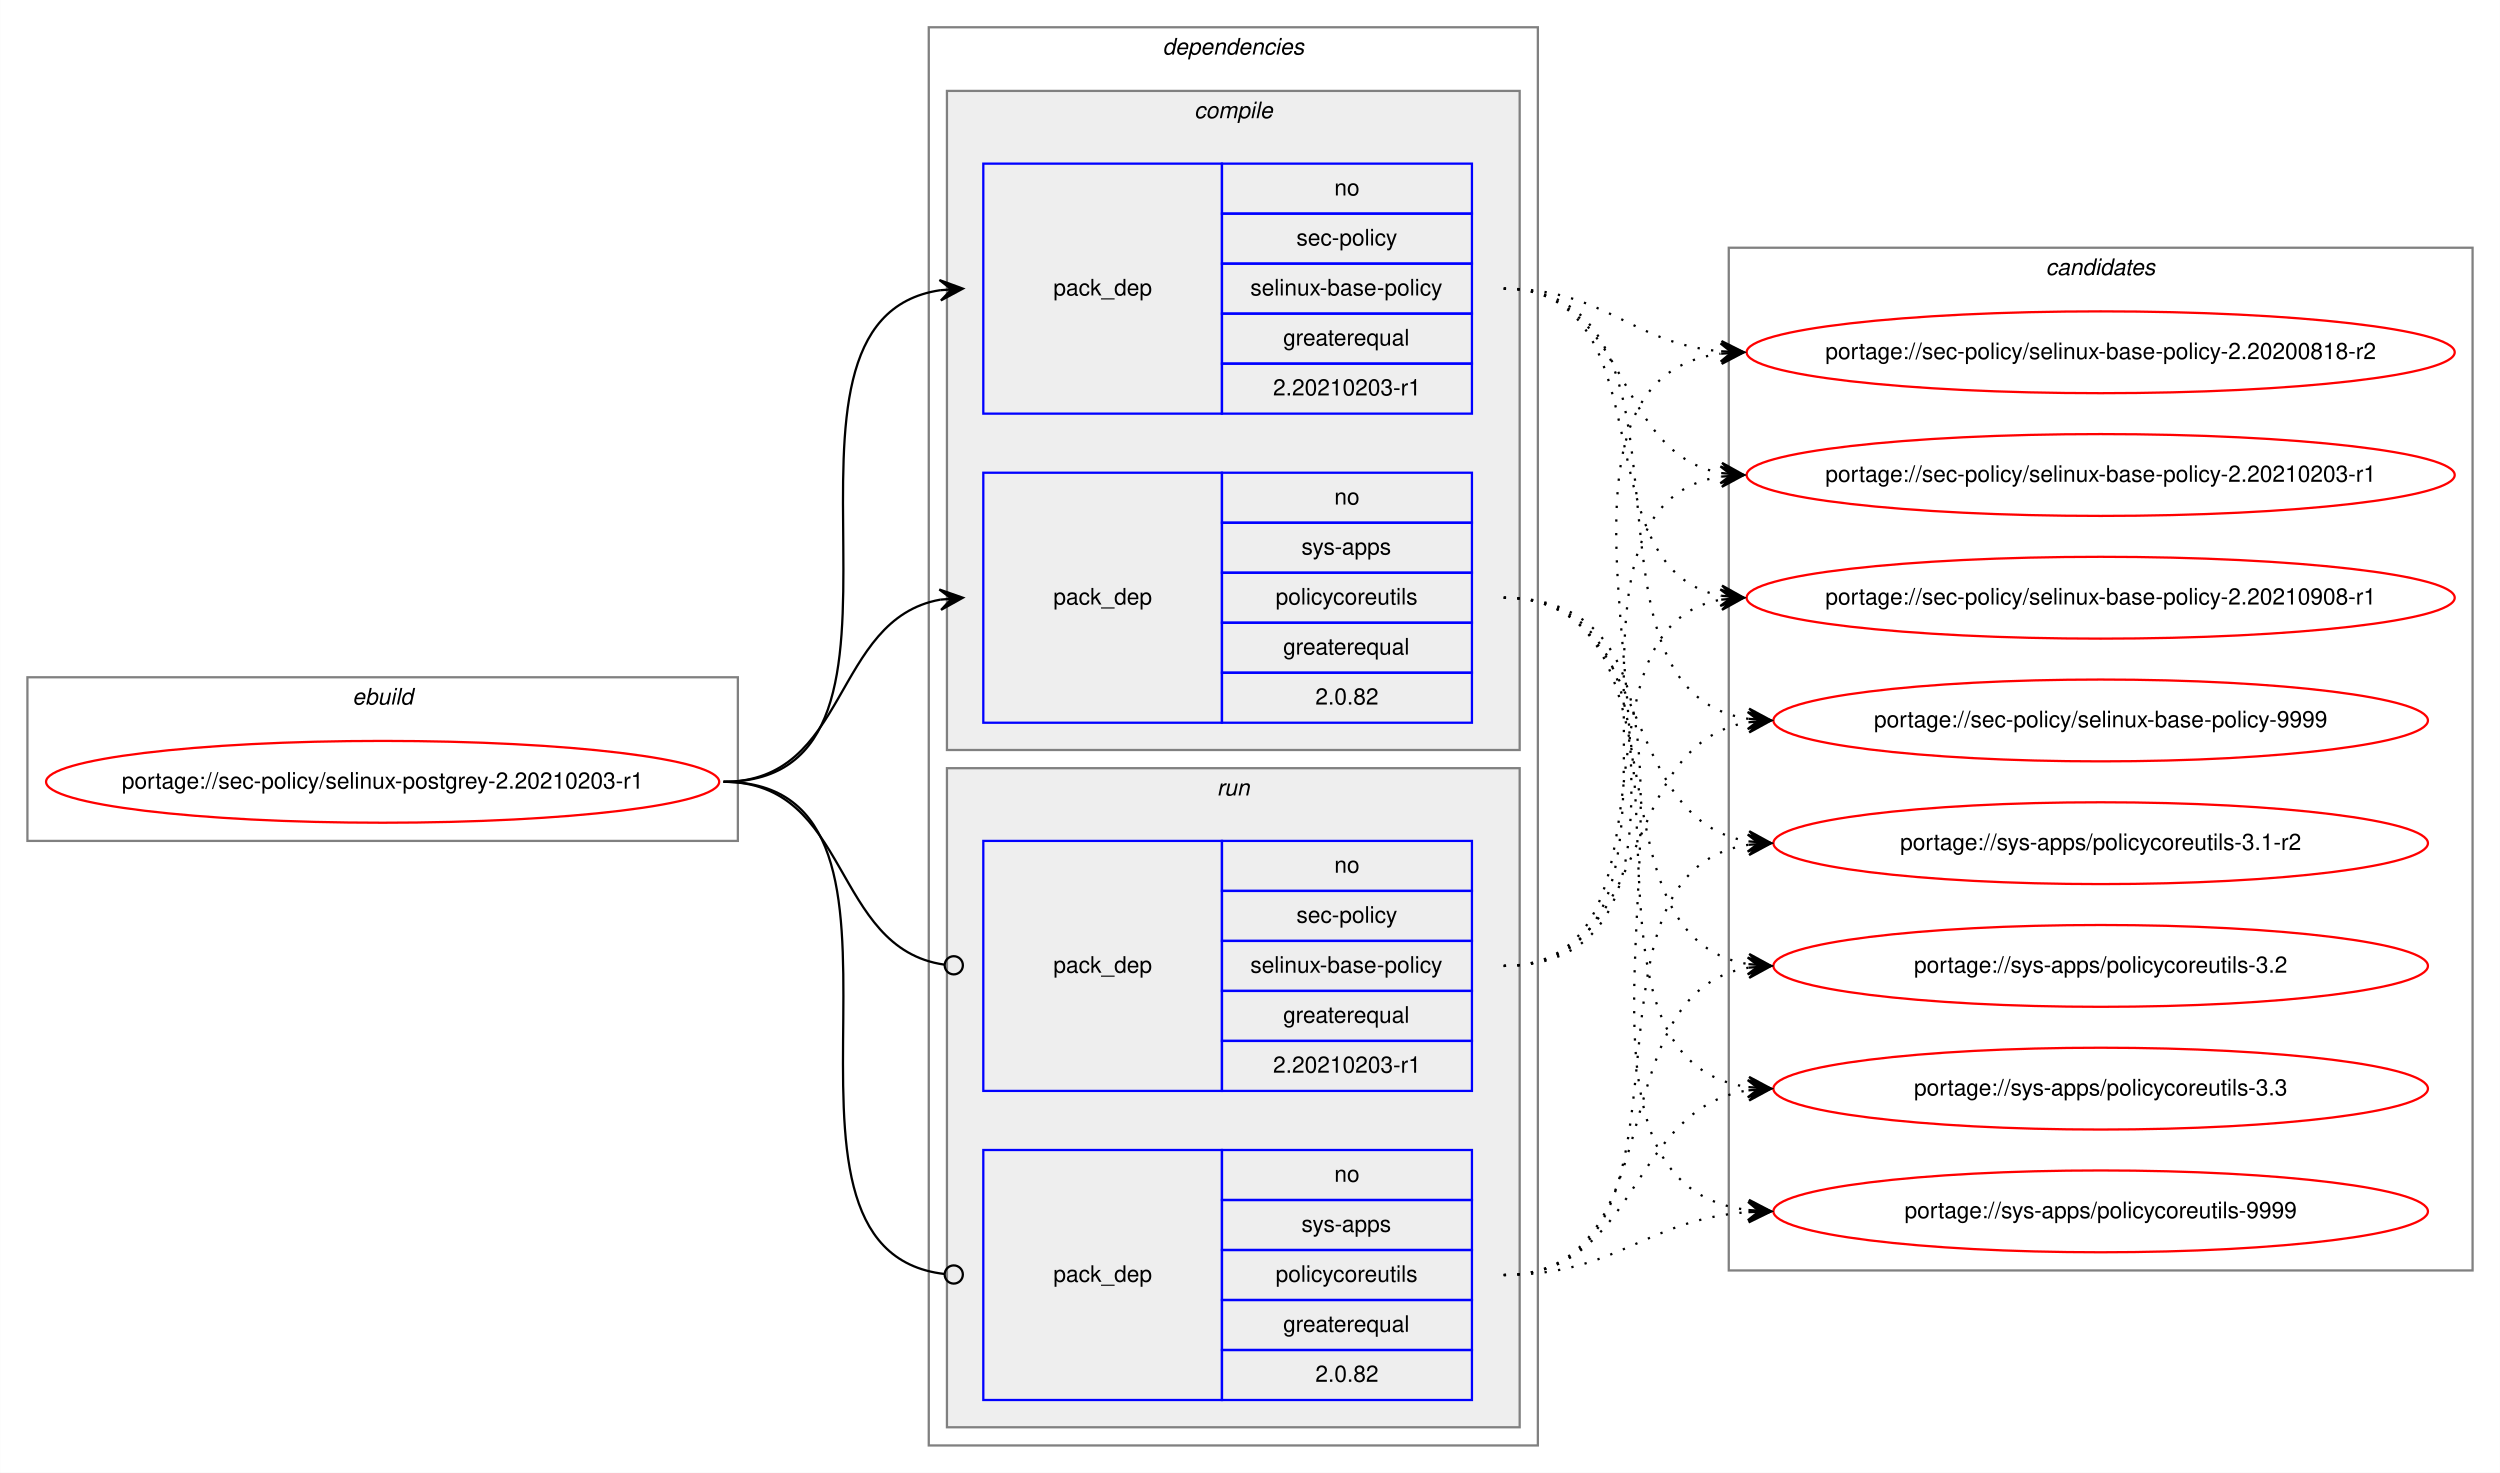
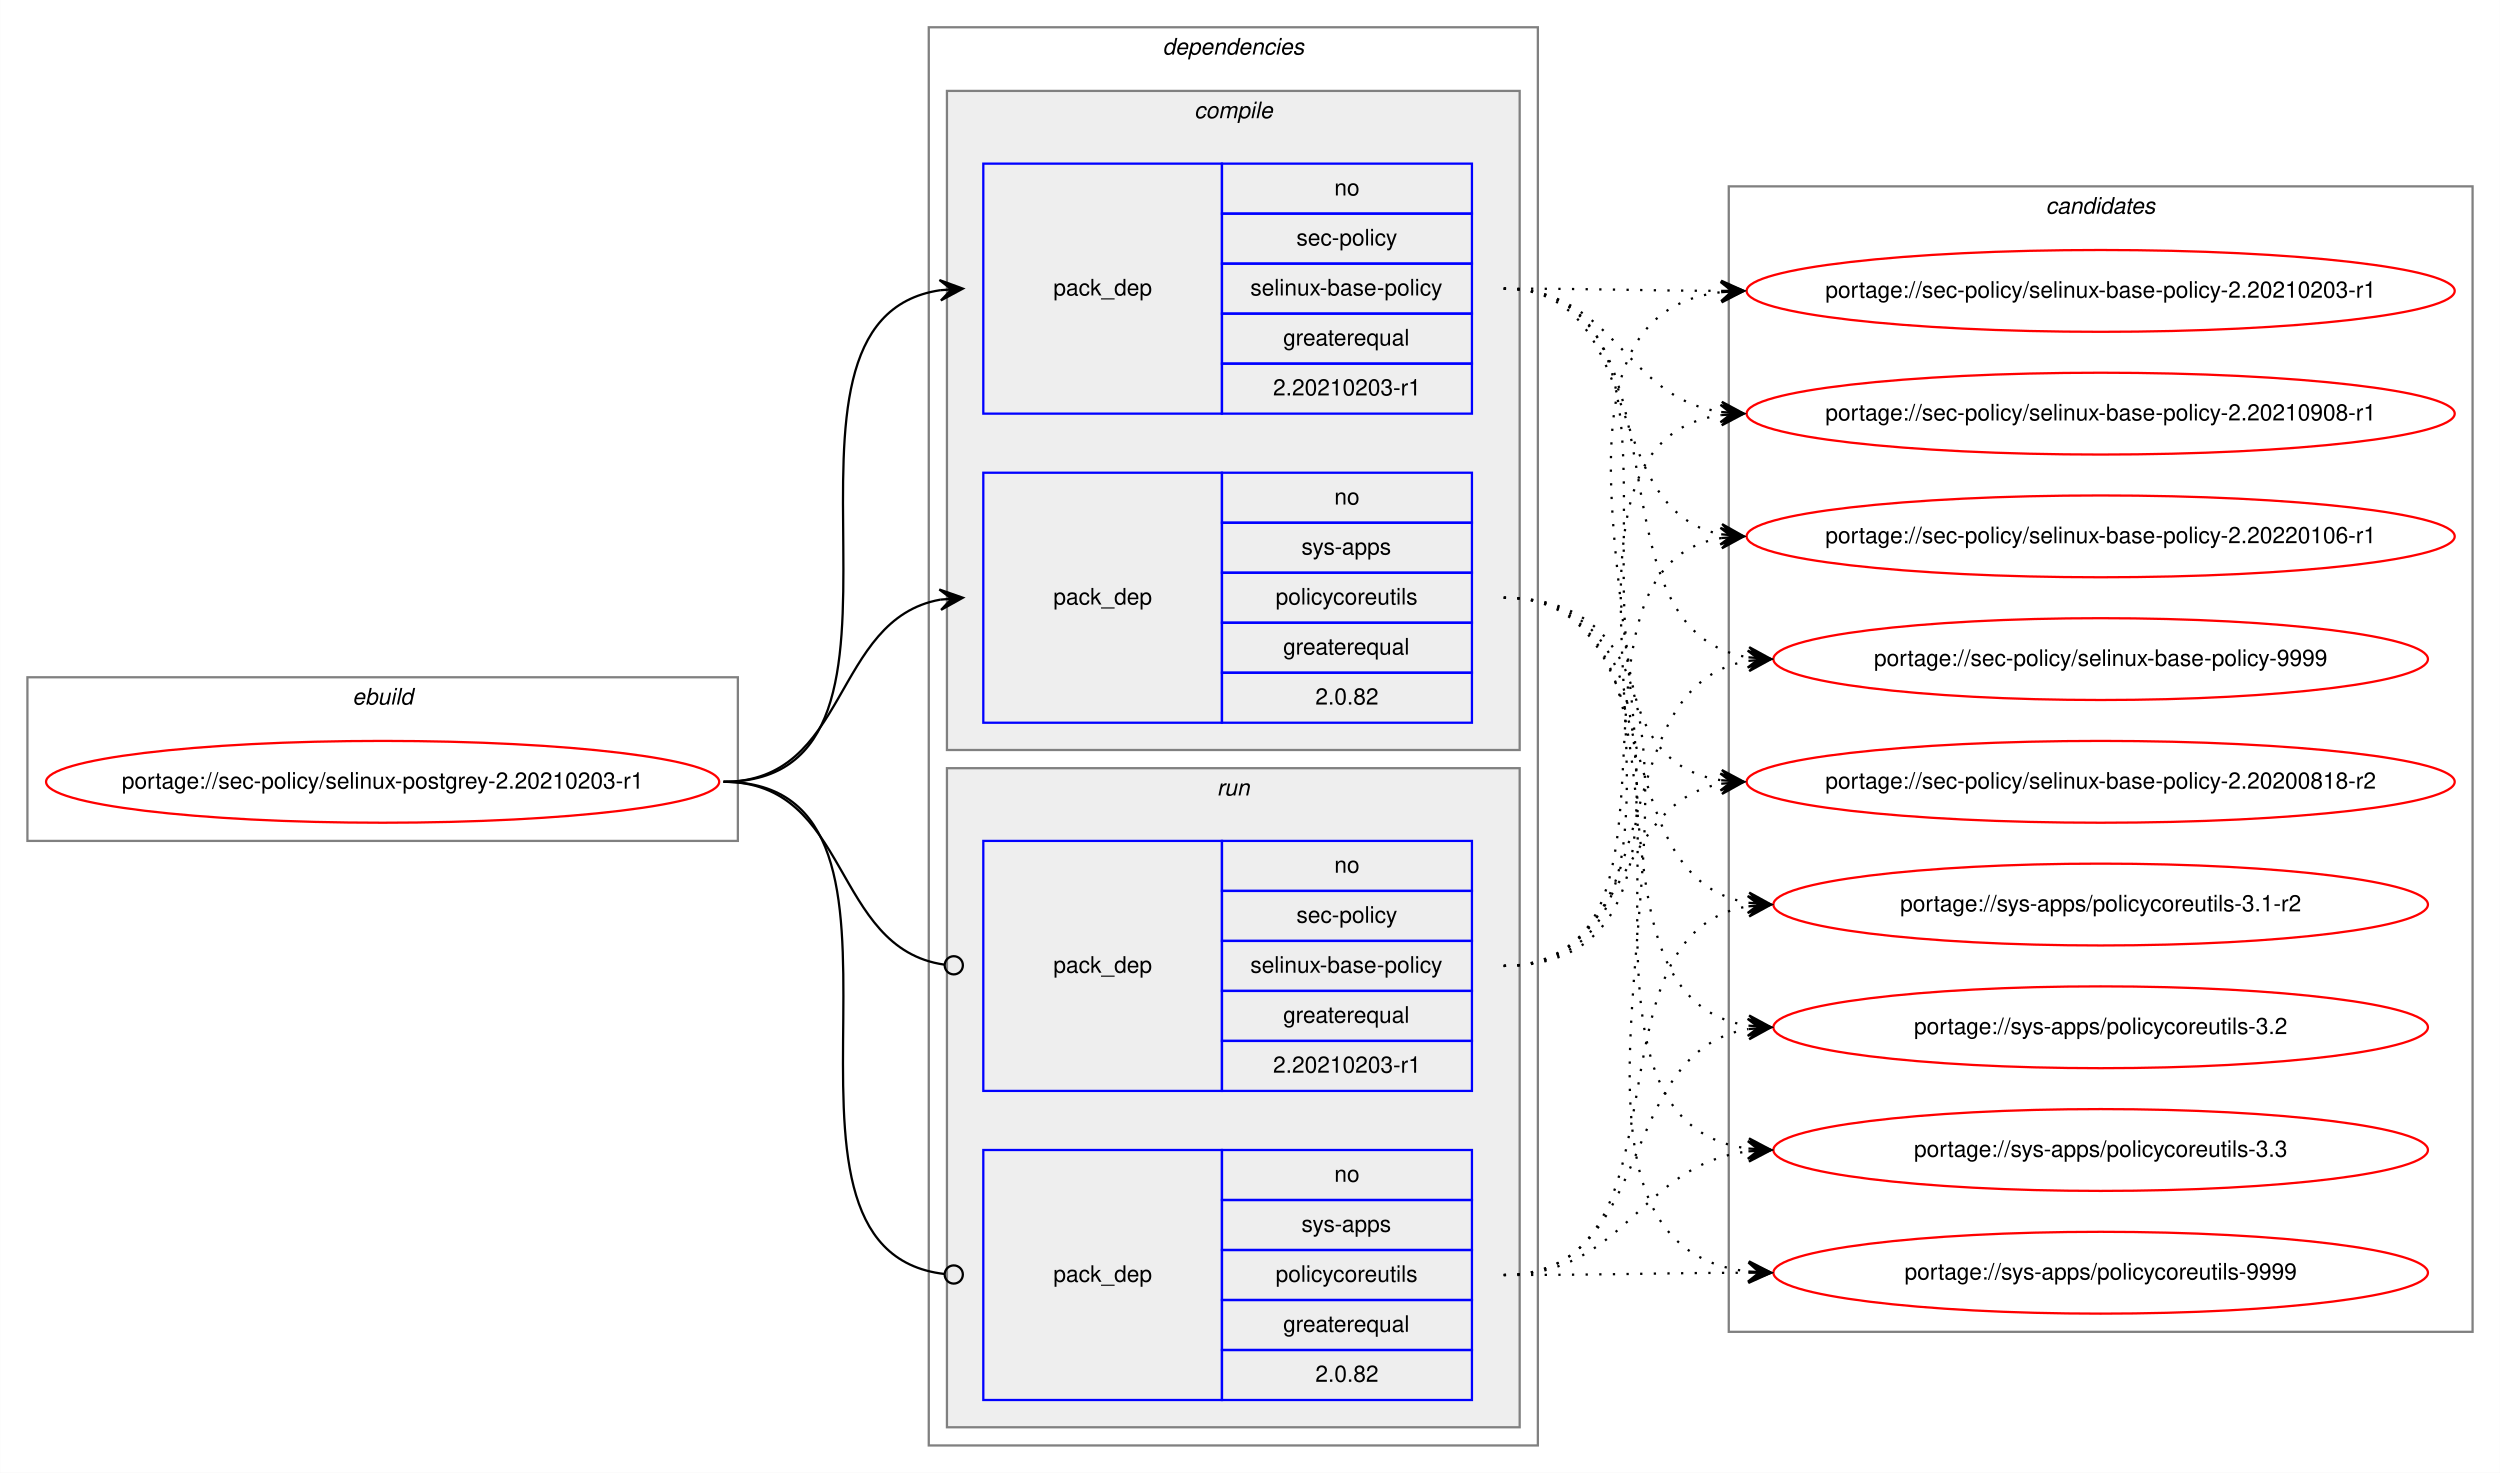
<svg xmlns="http://www.w3.org/2000/svg" xmlns:xlink="http://www.w3.org/1999/xlink" width="1100pt" height="648pt" viewBox="0.00 0.00 1099.87 648.00">
  <g id="graph0" class="graph" transform="scale(1 1) rotate(0) translate(4 644)">
    <polygon fill="white" stroke="transparent" points="-4,4 -4,-644 1095.87,-644 1095.87,4 -4,4" />
    <g id="clust1" class="cluster">
      <polygon fill="none" stroke="gray" points="8,-274 8,-346 320.59,-346 320.59,-274 8,-274" />
      <text text-anchor="start" x="150.96" y="-334" font-family="Helvetica,sans-Serif" font-style="italic" font-size="10.00">ebuild</text>
    </g>
    <g id="clust2" class="cluster">
      <polygon fill="none" stroke="gray" points="404.59,-8 404.59,-632 672.59,-632 672.59,-8 404.59,-8" />
      <text text-anchor="start" x="507.46" y="-620" font-family="Helvetica,sans-Serif" font-style="italic" font-size="10.00">dependencies</text>
    </g>
    <g id="clust3" class="cluster">
      <polygon fill="#eeeeee" stroke="gray" points="412.59,-314 412.59,-604 664.59,-604 664.59,-314 412.59,-314" />
      <text text-anchor="start" x="521.37" y="-592" font-family="Helvetica,sans-Serif" font-style="italic" font-size="10.00">compile</text>
    </g>
    <g id="clust7" class="cluster">
      <polygon fill="#eeeeee" stroke="gray" points="412.59,-16 412.59,-306 664.59,-306 664.59,-16 412.59,-16" />
      <text text-anchor="start" x="531.36" y="-294" font-family="Helvetica,sans-Serif" font-style="italic" font-size="10.00">run</text>
    </g>
    <g id="clust10" class="cluster">
-       <polygon fill="none" stroke="gray" points="756.59,-85 756.59,-535 1083.87,-535 1083.87,-85 756.59,-85" />
-       <text text-anchor="start" x="896.05" y="-523" font-family="Helvetica,sans-Serif" font-style="italic" font-size="10.00">candidates</text>
+       <polygon fill="none" stroke="gray" points="756.59,-58 756.59,-562 1083.87,-562 1083.87,-58 756.59,-58" />
+       <text text-anchor="start" x="896.05" y="-550" font-family="Helvetica,sans-Serif" font-style="italic" font-size="10.00">candidates</text>
    </g>
    <g id="node1" class="node">
      <g id="a_node1">
        <a xlink:href="../sec-policy/selinux-postgrey-2.20210203-r1.svg" xlink:title="portage://sec-policy/selinux-postgrey-2.20210203-r1">
          <ellipse fill="none" stroke="red" cx="164.29" cy="-300" rx="148.09" ry="18" />
          <text text-anchor="middle" x="164.29" y="-297" font-family="Helvetica,sans-Serif" font-size="10.00">portage://sec-policy/selinux-postgrey-2.20210203-r1</text>
        </a>
      </g>
    </g>
    <g id="node2" class="node">
      <polygon fill="none" stroke="blue" points="428.59,-462 428.59,-572 533.59,-572 533.59,-462 428.59,-462" />
      <text text-anchor="start" x="459.41" y="-514" font-family="Helvetica,sans-Serif" font-size="10.00">pack_dep</text>
      <polygon fill="none" stroke="blue" points="533.59,-550 533.59,-572 643.59,-572 643.59,-550 533.59,-550" />
      <text text-anchor="start" x="583.03" y="-558" font-family="Helvetica,sans-Serif" font-size="10.00">no</text>
      <polygon fill="none" stroke="blue" points="533.59,-528 533.59,-550 643.59,-550 643.59,-528 533.59,-528" />
      <text text-anchor="start" x="566.37" y="-536" font-family="Helvetica,sans-Serif" font-size="10.00">sec-policy</text>
      <polygon fill="none" stroke="blue" points="533.59,-506 533.59,-528 643.59,-528 643.59,-506 533.59,-506" />
      <text text-anchor="start" x="546.09" y="-514" font-family="Helvetica,sans-Serif" font-size="10.00">selinux-base-policy</text>
      <polygon fill="none" stroke="blue" points="533.59,-484 533.59,-506 643.59,-506 643.59,-484 533.59,-484" />
      <text text-anchor="start" x="560.52" y="-492" font-family="Helvetica,sans-Serif" font-size="10.00">greaterequal</text>
      <polygon fill="none" stroke="blue" points="533.59,-462 533.59,-484 643.59,-484 643.59,-462 533.59,-462" />
      <text text-anchor="start" x="556.07" y="-470" font-family="Helvetica,sans-Serif" font-size="10.00">2.20210203-r1</text>
    </g>
    <g id="edge1" class="edge">
      <path fill="none" stroke="black" d="M314.29,-300C417.93,-300 319.4,-502.83 409.61,-516.3" />
      <polygon fill="black" stroke="black" points="419.59,-517 409.3,-520.79 414.6,-516.65 409.61,-516.3 409.61,-516.3 409.61,-516.3 414.6,-516.65 409.93,-511.81 419.59,-517 419.59,-517" />
    </g>
    <g id="node3" class="node">
      <polygon fill="none" stroke="blue" points="428.59,-326 428.59,-436 533.59,-436 533.59,-326 428.59,-326" />
      <text text-anchor="start" x="459.41" y="-378" font-family="Helvetica,sans-Serif" font-size="10.00">pack_dep</text>
      <polygon fill="none" stroke="blue" points="533.59,-414 533.59,-436 643.59,-436 643.59,-414 533.59,-414" />
      <text text-anchor="start" x="583.03" y="-422" font-family="Helvetica,sans-Serif" font-size="10.00">no</text>
      <polygon fill="none" stroke="blue" points="533.59,-392 533.59,-414 643.59,-414 643.59,-392 533.59,-392" />
      <text text-anchor="start" x="568.59" y="-400" font-family="Helvetica,sans-Serif" font-size="10.00">sys-apps</text>
      <polygon fill="none" stroke="blue" points="533.59,-370 533.59,-392 643.59,-392 643.59,-370 533.59,-370" />
      <text text-anchor="start" x="557.2" y="-378" font-family="Helvetica,sans-Serif" font-size="10.00">policycoreutils</text>
      <polygon fill="none" stroke="blue" points="533.59,-348 533.59,-370 643.59,-370 643.59,-348 533.59,-348" />
      <text text-anchor="start" x="560.52" y="-356" font-family="Helvetica,sans-Serif" font-size="10.00">greaterequal</text>
      <polygon fill="none" stroke="blue" points="533.59,-326 533.59,-348 643.59,-348 643.59,-326 533.59,-326" />
      <text text-anchor="start" x="574.69" y="-334" font-family="Helvetica,sans-Serif" font-size="10.00">2.0.82</text>
    </g>
    <g id="edge2" class="edge">
      <path fill="none" stroke="black" d="M314.29,-300C369.76,-300 361.83,-371.49 409.62,-380.15" />
      <polygon fill="black" stroke="black" points="419.59,-381 409.24,-384.63 414.61,-380.57 409.62,-380.15 409.62,-380.15 409.62,-380.15 414.61,-380.57 410.01,-375.66 419.59,-381 419.59,-381" />
    </g>
    <g id="node4" class="node">
      <polygon fill="none" stroke="blue" points="428.59,-164 428.59,-274 533.59,-274 533.59,-164 428.59,-164" />
      <text text-anchor="start" x="459.41" y="-216" font-family="Helvetica,sans-Serif" font-size="10.00">pack_dep</text>
      <polygon fill="none" stroke="blue" points="533.59,-252 533.59,-274 643.59,-274 643.59,-252 533.59,-252" />
      <text text-anchor="start" x="583.03" y="-260" font-family="Helvetica,sans-Serif" font-size="10.00">no</text>
      <polygon fill="none" stroke="blue" points="533.59,-230 533.59,-252 643.59,-252 643.59,-230 533.59,-230" />
      <text text-anchor="start" x="566.37" y="-238" font-family="Helvetica,sans-Serif" font-size="10.00">sec-policy</text>
      <polygon fill="none" stroke="blue" points="533.59,-208 533.59,-230 643.59,-230 643.59,-208 533.59,-208" />
      <text text-anchor="start" x="546.09" y="-216" font-family="Helvetica,sans-Serif" font-size="10.00">selinux-base-policy</text>
      <polygon fill="none" stroke="blue" points="533.59,-186 533.59,-208 643.59,-208 643.59,-186 533.59,-186" />
      <text text-anchor="start" x="560.52" y="-194" font-family="Helvetica,sans-Serif" font-size="10.00">greaterequal</text>
      <polygon fill="none" stroke="blue" points="533.59,-164 533.59,-186 643.59,-186 643.59,-164 533.59,-164" />
      <text text-anchor="start" x="556.07" y="-172" font-family="Helvetica,sans-Serif" font-size="10.00">2.20210203-r1</text>
    </g>
    <g id="edge3" class="edge">
      <path fill="none" stroke="black" d="M314.29,-300C370.45,-300 361.62,-226.72 411.44,-219.56" />
      <ellipse fill="none" stroke="black" cx="415.6" cy="-219.27" rx="4" ry="4" />
    </g>
    <g id="node5" class="node">
      <polygon fill="none" stroke="blue" points="428.59,-28 428.59,-138 533.59,-138 533.59,-28 428.59,-28" />
      <text text-anchor="start" x="459.41" y="-80" font-family="Helvetica,sans-Serif" font-size="10.00">pack_dep</text>
      <polygon fill="none" stroke="blue" points="533.59,-116 533.59,-138 643.59,-138 643.59,-116 533.59,-116" />
      <text text-anchor="start" x="583.03" y="-124" font-family="Helvetica,sans-Serif" font-size="10.00">no</text>
      <polygon fill="none" stroke="blue" points="533.59,-94 533.59,-116 643.59,-116 643.59,-94 533.59,-94" />
      <text text-anchor="start" x="568.59" y="-102" font-family="Helvetica,sans-Serif" font-size="10.00">sys-apps</text>
      <polygon fill="none" stroke="blue" points="533.59,-72 533.59,-94 643.59,-94 643.59,-72 533.59,-72" />
      <text text-anchor="start" x="557.2" y="-80" font-family="Helvetica,sans-Serif" font-size="10.00">policycoreutils</text>
      <polygon fill="none" stroke="blue" points="533.59,-50 533.59,-72 643.59,-72 643.59,-50 533.59,-50" />
      <text text-anchor="start" x="560.52" y="-58" font-family="Helvetica,sans-Serif" font-size="10.00">greaterequal</text>
      <polygon fill="none" stroke="blue" points="533.59,-28 533.59,-50 643.59,-50 643.59,-28 533.59,-28" />
      <text text-anchor="start" x="574.69" y="-36" font-family="Helvetica,sans-Serif" font-size="10.00">2.0.82</text>
    </g>
    <g id="edge4" class="edge">
      <path fill="none" stroke="black" d="M314.29,-300C418.67,-300 317.99,-94.29 411.55,-83.44" />
      <ellipse fill="none" stroke="black" cx="415.59" cy="-83.22" rx="4" ry="4" />
    </g>
    <g id="node6" class="node">
      <g id="a_node6">
        <a xlink:href="../sec-policy/selinux-base-policy-2.20200818-r2.svg" xlink:title="portage://sec-policy/selinux-base-policy-2.20200818-r2">
-           <ellipse fill="none" stroke="red" cx="920.23" cy="-489" rx="155.78" ry="18" />
-           <text text-anchor="middle" x="920.23" y="-486" font-family="Helvetica,sans-Serif" font-size="10.00">portage://sec-policy/selinux-base-policy-2.20200818-r2</text>
+           <ellipse fill="none" stroke="red" cx="920.23" cy="-300" rx="155.78" ry="18" />
+           <text text-anchor="middle" x="920.23" y="-297" font-family="Helvetica,sans-Serif" font-size="10.00">portage://sec-policy/selinux-base-policy-2.20200818-r2</text>
        </a>
      </g>
    </g>
    <g id="edge5" class="edge">
-       <path fill="none" stroke="black" stroke-dasharray="1,5" d="M657.59,-517C702.56,-517 713.17,-493 753.04,-489.44" />
-       <polygon fill="black" stroke="black" points="763.23,-489 753.43,-493.93 758.23,-489.22 753.24,-489.43 753.24,-489.43 753.24,-489.43 758.23,-489.22 753.04,-484.94 763.23,-489 763.23,-489" />
+       <path fill="none" stroke="black" stroke-dasharray="1,5" d="M657.59,-517C761.29,-517 662.96,-314.17 753.24,-300.7" />
+       <polygon fill="black" stroke="black" points="763.23,-300 753.57,-305.19 758.24,-300.35 753.25,-300.7 753.25,-300.7 753.25,-300.7 758.24,-300.35 752.94,-296.21 763.23,-300 763.23,-300" />
    </g>
    <g id="node7" class="node">
      <g id="a_node7">
        <a xlink:href="../sec-policy/selinux-base-policy-2.20210203-r1.svg" xlink:title="portage://sec-policy/selinux-base-policy-2.20210203-r1">
-           <ellipse fill="none" stroke="red" cx="920.23" cy="-435" rx="155.78" ry="18" />
-           <text text-anchor="middle" x="920.23" y="-432" font-family="Helvetica,sans-Serif" font-size="10.00">portage://sec-policy/selinux-base-policy-2.20210203-r1</text>
+           <ellipse fill="none" stroke="red" cx="920.23" cy="-516" rx="155.78" ry="18" />
+           <text text-anchor="middle" x="920.23" y="-513" font-family="Helvetica,sans-Serif" font-size="10.00">portage://sec-policy/selinux-base-policy-2.20210203-r1</text>
        </a>
      </g>
    </g>
    <g id="edge6" class="edge">
-       <path fill="none" stroke="black" stroke-dasharray="1,5" d="M657.59,-517C713.43,-517 705.13,-444.63 753.2,-435.87" />
-       <polygon fill="black" stroke="black" points="763.23,-435 753.65,-440.34 758.25,-435.43 753.27,-435.86 753.27,-435.86 753.27,-435.86 758.25,-435.43 752.88,-431.38 763.23,-435 763.23,-435" />
+       <path fill="none" stroke="black" stroke-dasharray="1,5" d="M657.59,-517C700.87,-517 714.23,-516.15 752.84,-516.02" />
+       <polygon fill="black" stroke="black" points="763.23,-516 753.24,-520.52 758.23,-516.01 753.23,-516.02 753.23,-516.02 753.23,-516.02 758.23,-516.01 753.22,-511.52 763.23,-516 763.23,-516" />
    </g>
    <g id="node8" class="node">
      <g id="a_node8">
        <a xlink:href="../sec-policy/selinux-base-policy-2.20210908-r1.svg" xlink:title="portage://sec-policy/selinux-base-policy-2.20210908-r1">
-           <ellipse fill="none" stroke="red" cx="920.23" cy="-381" rx="155.78" ry="18" />
-           <text text-anchor="middle" x="920.23" y="-378" font-family="Helvetica,sans-Serif" font-size="10.00">portage://sec-policy/selinux-base-policy-2.20210908-r1</text>
+           <ellipse fill="none" stroke="red" cx="920.23" cy="-462" rx="155.78" ry="18" />
+           <text text-anchor="middle" x="920.23" y="-459" font-family="Helvetica,sans-Serif" font-size="10.00">portage://sec-policy/selinux-base-policy-2.20210908-r1</text>
        </a>
      </g>
    </g>
    <g id="edge7" class="edge">
-       <path fill="none" stroke="black" stroke-dasharray="1,5" d="M657.59,-517C730.54,-517 690.87,-393.45 753.26,-381.87" />
-       <polygon fill="black" stroke="black" points="763.23,-381 753.66,-386.35 758.25,-381.43 753.27,-381.87 753.27,-381.87 753.27,-381.87 758.25,-381.43 752.88,-377.38 763.23,-381 763.23,-381" />
+       <path fill="none" stroke="black" stroke-dasharray="1,5" d="M657.59,-517C706.9,-517 710.08,-469.26 753.09,-462.74" />
+       <polygon fill="black" stroke="black" points="763.23,-462 753.58,-467.21 758.24,-462.36 753.26,-462.72 753.26,-462.72 753.26,-462.72 758.24,-462.36 752.93,-458.24 763.23,-462 763.23,-462" />
    </g>
    <g id="node9" class="node">
      <g id="a_node9">
-         <a xlink:href="../sec-policy/selinux-base-policy-9999.svg" xlink:title="portage://sec-policy/selinux-base-policy-9999">
-           <ellipse fill="none" stroke="red" cx="920.23" cy="-327" rx="144" ry="18" />
-           <text text-anchor="middle" x="920.23" y="-324" font-family="Helvetica,sans-Serif" font-size="10.00">portage://sec-policy/selinux-base-policy-9999</text>
+         <a xlink:href="../sec-policy/selinux-base-policy-2.20220106-r1.svg" xlink:title="portage://sec-policy/selinux-base-policy-2.20220106-r1">
+           <ellipse fill="none" stroke="red" cx="920.23" cy="-408" rx="155.78" ry="18" />
+           <text text-anchor="middle" x="920.23" y="-405" font-family="Helvetica,sans-Serif" font-size="10.00">portage://sec-policy/selinux-base-policy-2.20220106-r1</text>
        </a>
      </g>
    </g>
    <g id="edge8" class="edge">
-       <path fill="none" stroke="black" stroke-dasharray="1,5" d="M657.59,-517C753.32,-517 681.53,-340.48 765.15,-327.73" />
-       <polygon fill="black" stroke="black" points="775.23,-327 765.58,-332.21 770.24,-327.36 765.26,-327.72 765.26,-327.72 765.26,-327.72 770.24,-327.36 764.93,-323.23 775.23,-327 775.23,-327" />
+       <path fill="none" stroke="black" stroke-dasharray="1,5" d="M657.59,-517C721.36,-517 698.68,-419.6 753,-408.94" />
+       <polygon fill="black" stroke="black" points="763.23,-408 753.68,-413.4 758.25,-408.46 753.27,-408.92 753.27,-408.92 753.27,-408.92 758.25,-408.46 752.86,-404.44 763.23,-408 763.23,-408" />
    </g>
    <g id="node10" class="node">
      <g id="a_node10">
-         <a xlink:href="../sys-apps/policycoreutils-3.1-r2.svg" xlink:title="portage://sys-apps/policycoreutils-3.1-r2">
-           <ellipse fill="none" stroke="red" cx="920.23" cy="-273" rx="144" ry="18" />
-           <text text-anchor="middle" x="920.23" y="-270" font-family="Helvetica,sans-Serif" font-size="10.00">portage://sys-apps/policycoreutils-3.1-r2</text>
+         <a xlink:href="../sec-policy/selinux-base-policy-9999.svg" xlink:title="portage://sec-policy/selinux-base-policy-9999">
+           <ellipse fill="none" stroke="red" cx="920.23" cy="-354" rx="144" ry="18" />
+           <text text-anchor="middle" x="920.23" y="-351" font-family="Helvetica,sans-Serif" font-size="10.00">portage://sec-policy/selinux-base-policy-9999</text>
        </a>
      </g>
    </g>
    <g id="edge9" class="edge">
-       <path fill="none" stroke="black" stroke-dasharray="1,5" d="M657.59,-381C724.96,-381 706.48,-283.69 765.13,-273.81" />
-       <polygon fill="black" stroke="black" points="775.23,-273 765.62,-278.28 770.25,-273.4 765.26,-273.8 765.26,-273.8 765.26,-273.8 770.25,-273.4 764.9,-269.31 775.23,-273 775.23,-273" />
+       <path fill="none" stroke="black" stroke-dasharray="1,5" d="M657.59,-517C743.27,-517 690.64,-367.1 764.97,-354.8" />
+       <polygon fill="black" stroke="black" points="775.23,-354 765.61,-359.26 770.24,-354.39 765.26,-354.78 765.26,-354.78 765.26,-354.78 770.24,-354.39 764.91,-350.29 775.23,-354 775.23,-354" />
    </g>
    <g id="node11" class="node">
      <g id="a_node11">
-         <a xlink:href="../sys-apps/policycoreutils-3.2.svg" xlink:title="portage://sys-apps/policycoreutils-3.2">
-           <ellipse fill="none" stroke="red" cx="920.23" cy="-219" rx="144" ry="18" />
-           <text text-anchor="middle" x="920.23" y="-216" font-family="Helvetica,sans-Serif" font-size="10.00">portage://sys-apps/policycoreutils-3.2</text>
+         <a xlink:href="../sys-apps/policycoreutils-3.1-r2.svg" xlink:title="portage://sys-apps/policycoreutils-3.1-r2">
+           <ellipse fill="none" stroke="red" cx="920.23" cy="-246" rx="144" ry="18" />
+           <text text-anchor="middle" x="920.23" y="-243" font-family="Helvetica,sans-Serif" font-size="10.00">portage://sys-apps/policycoreutils-3.1-r2</text>
        </a>
      </g>
    </g>
    <g id="edge10" class="edge">
-       <path fill="none" stroke="black" stroke-dasharray="1,5" d="M657.59,-381C742.92,-381 690.95,-232.02 765.01,-219.8" />
-       <polygon fill="black" stroke="black" points="775.23,-219 765.61,-224.26 770.24,-219.39 765.26,-219.78 765.26,-219.78 765.26,-219.78 770.24,-219.39 764.91,-215.29 775.23,-219 775.23,-219" />
+       <path fill="none" stroke="black" stroke-dasharray="1,5" d="M657.59,-381C733.6,-381 699.13,-257.86 765.22,-246.79" />
+       <polygon fill="black" stroke="black" points="775.23,-246 765.62,-251.28 770.25,-246.39 765.26,-246.79 765.26,-246.79 765.26,-246.79 770.25,-246.39 764.91,-242.3 775.23,-246 775.23,-246" />
    </g>
    <g id="node12" class="node">
      <g id="a_node12">
-         <a xlink:href="../sys-apps/policycoreutils-3.3.svg" xlink:title="portage://sys-apps/policycoreutils-3.3">
-           <ellipse fill="none" stroke="red" cx="920.23" cy="-165" rx="144" ry="18" />
-           <text text-anchor="middle" x="920.23" y="-162" font-family="Helvetica,sans-Serif" font-size="10.00">portage://sys-apps/policycoreutils-3.3</text>
+         <a xlink:href="../sys-apps/policycoreutils-3.2.svg" xlink:title="portage://sys-apps/policycoreutils-3.2">
+           <ellipse fill="none" stroke="red" cx="920.23" cy="-192" rx="144" ry="18" />
+           <text text-anchor="middle" x="920.23" y="-189" font-family="Helvetica,sans-Serif" font-size="10.00">portage://sys-apps/policycoreutils-3.2</text>
        </a>
      </g>
    </g>
    <g id="edge11" class="edge">
-       <path fill="none" stroke="black" stroke-dasharray="1,5" d="M657.59,-381C763.27,-381 672.39,-179.11 765.02,-165.7" />
-       <polygon fill="black" stroke="black" points="775.23,-165 765.56,-170.17 770.24,-165.34 765.25,-165.68 765.25,-165.68 765.25,-165.68 770.24,-165.34 764.95,-161.19 775.23,-165 775.23,-165" />
+       <path fill="none" stroke="black" stroke-dasharray="1,5" d="M657.59,-381C752.96,-381 681.85,-205.41 765.19,-192.72" />
+       <polygon fill="black" stroke="black" points="775.23,-192 765.58,-197.21 770.24,-192.36 765.26,-192.72 765.26,-192.72 765.26,-192.72 770.24,-192.36 764.93,-188.23 775.23,-192 775.23,-192" />
    </g>
    <g id="node13" class="node">
      <g id="a_node13">
+         <a xlink:href="../sys-apps/policycoreutils-3.3.svg" xlink:title="portage://sys-apps/policycoreutils-3.3">
+           <ellipse fill="none" stroke="red" cx="920.23" cy="-138" rx="144" ry="18" />
+           <text text-anchor="middle" x="920.23" y="-135" font-family="Helvetica,sans-Serif" font-size="10.00">portage://sys-apps/policycoreutils-3.3</text>
+         </a>
+       </g>
+     </g>
+     <g id="edge12" class="edge">
+       <path fill="none" stroke="black" stroke-dasharray="1,5" d="M657.59,-381C773.95,-381 662.42,-152.49 764.98,-138.65" />
+       <polygon fill="black" stroke="black" points="775.23,-138 765.54,-143.13 770.24,-138.32 765.25,-138.64 765.25,-138.64 765.25,-138.64 770.24,-138.32 764.96,-134.15 775.23,-138 775.23,-138" />
+     </g>
+     <g id="node14" class="node">
+       <g id="a_node14">
        <a xlink:href="../sys-apps/policycoreutils-9999.svg" xlink:title="portage://sys-apps/policycoreutils-9999">
-           <ellipse fill="none" stroke="red" cx="920.23" cy="-111" rx="144" ry="18" />
-           <text text-anchor="middle" x="920.23" y="-108" font-family="Helvetica,sans-Serif" font-size="10.00">portage://sys-apps/policycoreutils-9999</text>
-         </a>
-       </g>
-     </g>
-     <g id="edge12" class="edge">
-       <path fill="none" stroke="black" stroke-dasharray="1,5" d="M657.59,-381C784.9,-381 652.01,-125.56 765.1,-111.59" />
-       <polygon fill="black" stroke="black" points="775.23,-111 765.51,-116.08 770.24,-111.29 765.25,-111.59 765.25,-111.59 765.25,-111.59 770.24,-111.29 764.98,-107.09 775.23,-111 775.23,-111" />
+           <ellipse fill="none" stroke="red" cx="920.23" cy="-84" rx="144" ry="18" />
+           <text text-anchor="middle" x="920.23" y="-81" font-family="Helvetica,sans-Serif" font-size="10.00">portage://sys-apps/policycoreutils-9999</text>
+         </a>
+       </g>
    </g>
    <g id="edge13" class="edge">
-       <path fill="none" stroke="black" stroke-dasharray="1,5" d="M657.59,-219C782.8,-219 642.76,-473.92 752.94,-488.36" />
-       <polygon fill="black" stroke="black" points="763.23,-489 752.97,-492.87 758.24,-488.69 753.25,-488.38 753.25,-488.38 753.25,-488.38 758.24,-488.69 753.53,-483.89 763.23,-489 763.23,-489" />
+       <path fill="none" stroke="black" stroke-dasharray="1,5" d="M657.59,-381C795.96,-381 641.5,-98.89 765,-84.56" />
+       <polygon fill="black" stroke="black" points="775.23,-84 765.49,-89.04 770.24,-84.28 765.24,-84.55 765.24,-84.55 765.24,-84.55 770.24,-84.28 765,-80.06 775.23,-84 775.23,-84" />
    </g>
    <g id="edge14" class="edge">
-       <path fill="none" stroke="black" stroke-dasharray="1,5" d="M657.59,-219C760.8,-219 663.5,-420.49 753.01,-434.26" />
-       <polygon fill="black" stroke="black" points="763.23,-435 752.93,-438.77 758.24,-434.64 753.26,-434.28 753.26,-434.28 753.26,-434.28 758.24,-434.64 753.58,-429.79 763.23,-435 763.23,-435" />
+       <path fill="none" stroke="black" stroke-dasharray="1,5" d="M657.59,-219C713.17,-219 705.34,-290.49 753.24,-299.15" />
+       <polygon fill="black" stroke="black" points="763.23,-300 752.88,-303.63 758.25,-299.57 753.27,-299.15 753.27,-299.15 753.27,-299.15 758.25,-299.57 753.65,-294.66 763.23,-300 763.23,-300" />
    </g>
    <g id="edge15" class="edge">
-       <path fill="none" stroke="black" stroke-dasharray="1,5" d="M657.59,-219C739.85,-219 682.69,-367.38 752.97,-380.13" />
-       <polygon fill="black" stroke="black" points="763.23,-381 752.88,-384.64 758.25,-380.58 753.27,-380.15 753.27,-380.15 753.27,-380.15 758.25,-380.58 753.65,-375.67 763.23,-381 763.23,-381" />
+       <path fill="none" stroke="black" stroke-dasharray="1,5" d="M657.59,-219C794.13,-219 631.79,-501.11 753.16,-515.44" />
+       <polygon fill="black" stroke="black" points="763.23,-516 752.99,-519.93 758.24,-515.72 753.25,-515.44 753.25,-515.44 753.25,-515.44 758.24,-515.72 753.5,-510.95 763.23,-516 763.23,-516" />
    </g>
    <g id="edge16" class="edge">
-       <path fill="none" stroke="black" stroke-dasharray="1,5" d="M657.59,-219C724.96,-219 706.48,-316.31 765.13,-326.19" />
-       <polygon fill="black" stroke="black" points="775.23,-327 764.9,-330.69 770.25,-326.6 765.26,-326.2 765.26,-326.2 765.26,-326.2 770.25,-326.6 765.62,-321.72 775.23,-327 775.23,-327" />
+       <path fill="none" stroke="black" stroke-dasharray="1,5" d="M657.59,-219C771.79,-219 653.1,-447.51 753.2,-461.35" />
+       <polygon fill="black" stroke="black" points="763.23,-462 752.96,-465.84 758.24,-461.67 753.25,-461.35 753.25,-461.35 753.25,-461.35 758.24,-461.67 753.54,-456.86 763.23,-462 763.23,-462" />
    </g>
    <g id="edge17" class="edge">
-       <path fill="none" stroke="black" stroke-dasharray="1,5" d="M657.59,-83C753.32,-83 681.53,-259.52 765.15,-272.27" />
-       <polygon fill="black" stroke="black" points="775.23,-273 764.93,-276.77 770.24,-272.64 765.26,-272.28 765.26,-272.28 765.26,-272.28 770.24,-272.64 765.58,-267.79 775.23,-273 775.23,-273" />
+       <path fill="none" stroke="black" stroke-dasharray="1,5" d="M657.59,-219C750.25,-219 673.19,-394.23 753.25,-407.24" />
+       <polygon fill="black" stroke="black" points="763.23,-408 752.92,-411.73 758.24,-407.62 753.26,-407.24 753.26,-407.24 753.26,-407.24 758.24,-407.62 753.6,-402.75 763.23,-408 763.23,-408" />
    </g>
    <g id="edge18" class="edge">
-       <path fill="none" stroke="black" stroke-dasharray="1,5" d="M657.59,-83C733.92,-83 698.85,-207.06 765.18,-218.2" />
-       <polygon fill="black" stroke="black" points="775.23,-219 764.9,-222.69 770.25,-218.6 765.26,-218.21 765.26,-218.21 765.26,-218.21 770.25,-218.6 765.62,-213.72 775.23,-219 775.23,-219" />
+       <path fill="none" stroke="black" stroke-dasharray="1,5" d="M657.59,-219C733.6,-219 699.13,-342.14 765.22,-353.21" />
+       <polygon fill="black" stroke="black" points="775.23,-354 764.91,-357.7 770.25,-353.61 765.26,-353.21 765.26,-353.21 765.26,-353.21 770.25,-353.61 765.62,-348.72 775.23,-354 775.23,-354" />
    </g>
    <g id="edge19" class="edge">
-       <path fill="none" stroke="black" stroke-dasharray="1,5" d="M657.59,-83C717.71,-83 712.37,-155.97 765.08,-164.24" />
-       <polygon fill="black" stroke="black" points="775.23,-165 764.92,-168.74 770.24,-164.63 765.26,-164.25 765.26,-164.25 765.26,-164.25 770.24,-164.63 765.59,-159.77 775.23,-165 775.23,-165" />
+       <path fill="none" stroke="black" stroke-dasharray="1,5" d="M657.59,-83C743.27,-83 690.64,-232.9 764.97,-245.2" />
+       <polygon fill="black" stroke="black" points="775.23,-246 764.91,-249.71 770.24,-245.61 765.26,-245.22 765.26,-245.22 765.26,-245.22 770.24,-245.61 765.61,-240.74 775.23,-246 775.23,-246" />
    </g>
    <g id="edge20" class="edge">
-       <path fill="none" stroke="black" stroke-dasharray="1,5" d="M657.59,-83C707.76,-83 719.94,-107.4 765.07,-110.65" />
-       <polygon fill="black" stroke="black" points="775.23,-111 765.08,-115.15 770.23,-110.83 765.24,-110.65 765.24,-110.65 765.24,-110.65 770.23,-110.83 765.39,-106.15 775.23,-111 775.23,-111" />
+       <path fill="none" stroke="black" stroke-dasharray="1,5" d="M657.59,-83C725.25,-83 706.23,-181.21 765.09,-191.19" />
+       <polygon fill="black" stroke="black" points="775.23,-192 764.9,-195.68 770.25,-191.6 765.26,-191.2 765.26,-191.2 765.26,-191.2 770.25,-191.6 765.62,-186.71 775.23,-192 775.23,-192" />
+     </g>
+     <g id="edge21" class="edge">
+       <path fill="none" stroke="black" stroke-dasharray="1,5" d="M657.59,-83C711.7,-83 717.02,-131.34 765.03,-137.38" />
+       <polygon fill="black" stroke="black" points="775.23,-138 764.98,-141.89 770.24,-137.7 765.25,-137.4 765.25,-137.4 765.25,-137.4 770.24,-137.7 765.52,-132.9 775.23,-138 775.23,-138" />
+     </g>
+     <g id="edge22" class="edge">
+       <path fill="none" stroke="black" stroke-dasharray="1,5" d="M657.59,-83C706.3,-83 720.97,-83.87 765.03,-83.99" />
+       <polygon fill="black" stroke="black" points="775.23,-84 765.22,-88.49 770.23,-83.99 765.23,-83.99 765.23,-83.99 765.23,-83.99 770.23,-83.99 765.24,-79.49 775.23,-84 775.23,-84" />
    </g>
  </g>
</svg>
